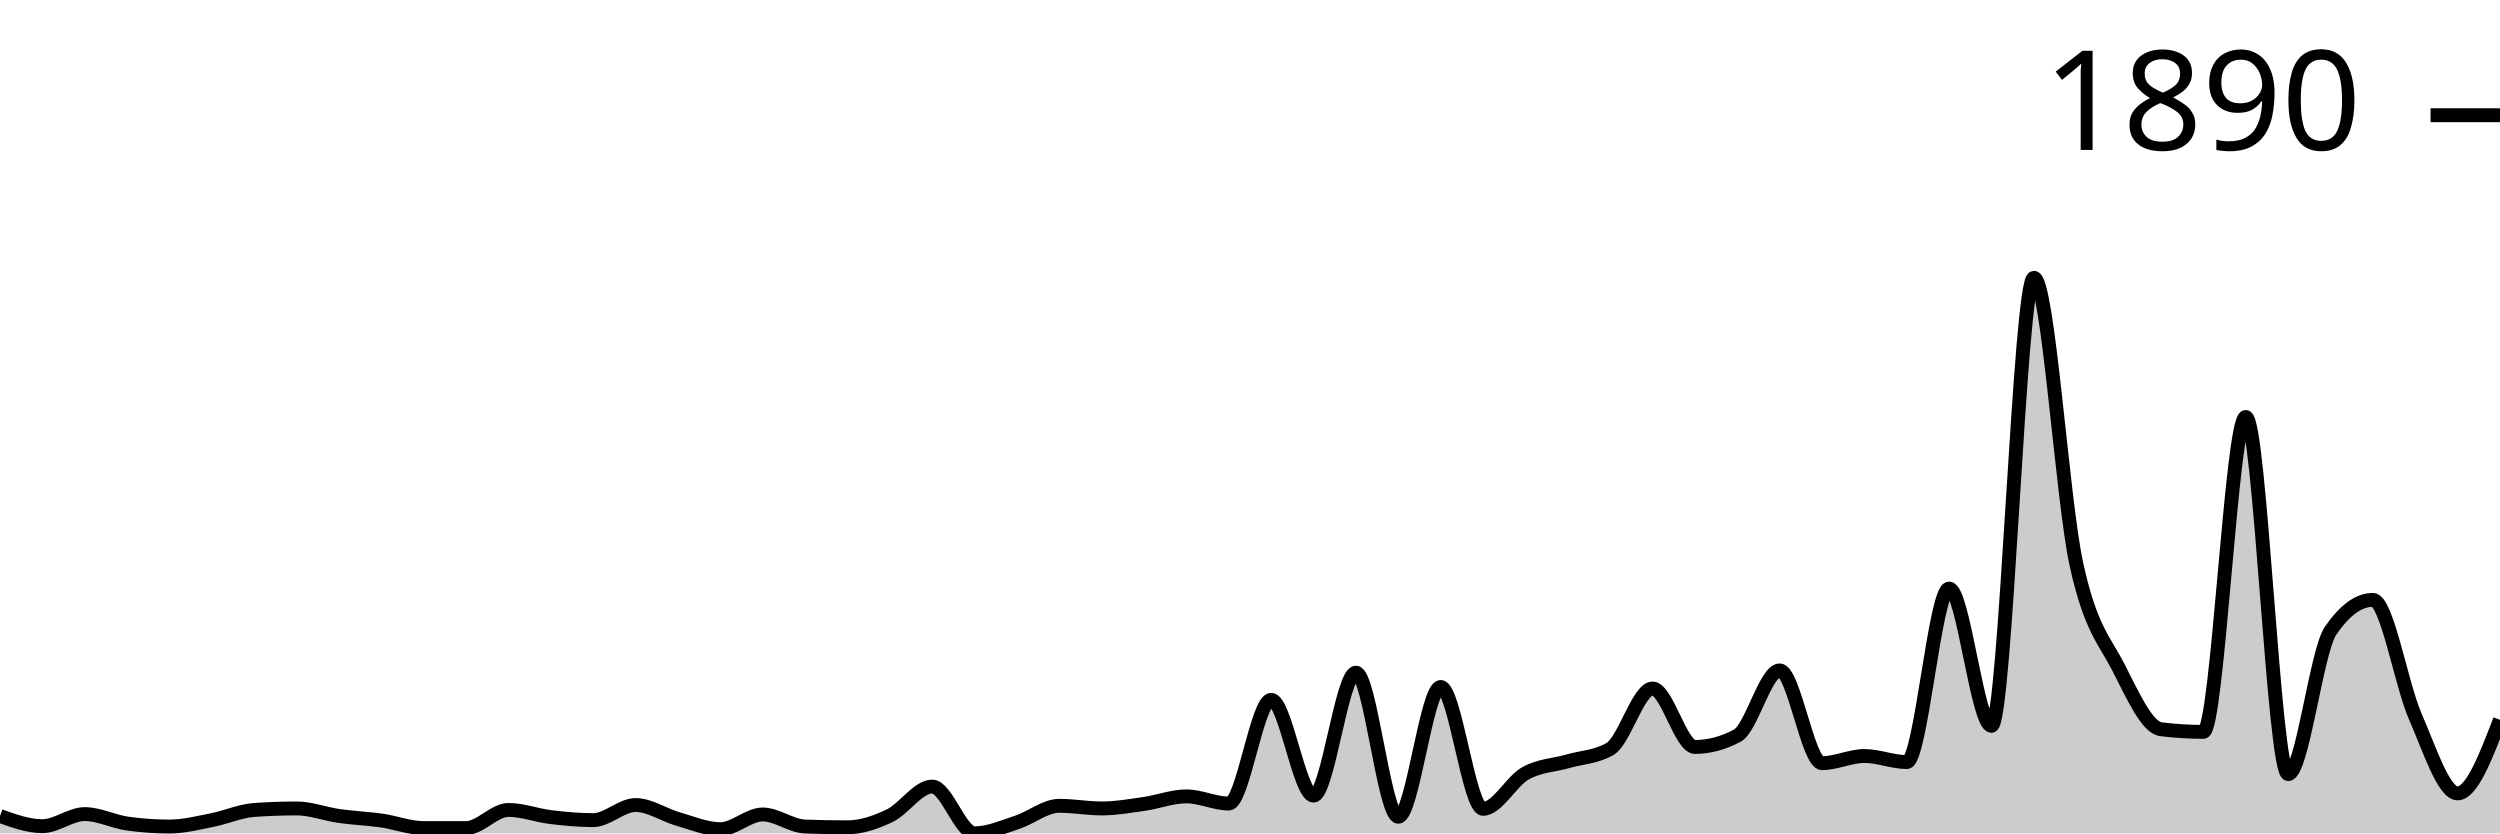
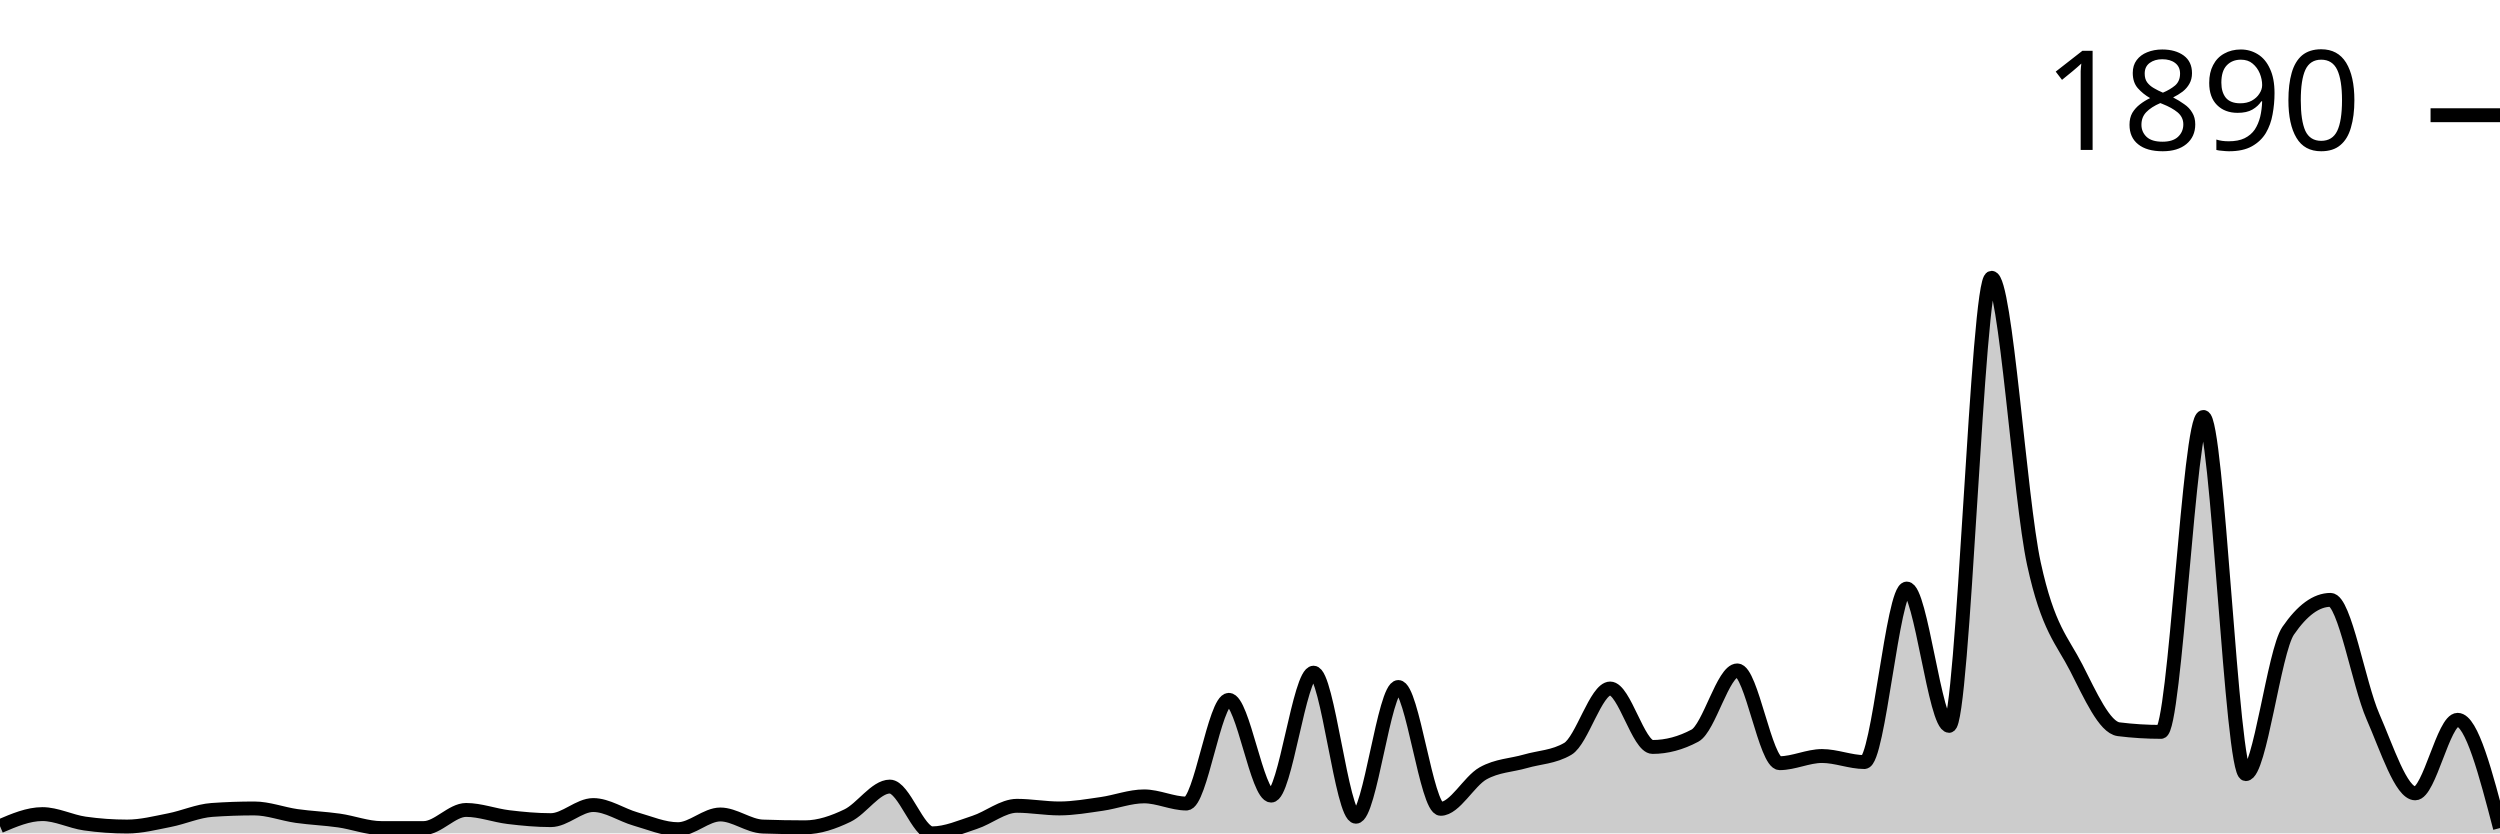
<svg xmlns="http://www.w3.org/2000/svg" viewBox="0 0 180 60">
  <g transform="translate(0,20)">
-     <path class="area" fill="rgba(0, 0, 0, 0.2)" d="M0,38.751C1.017,39.117,2.034,39.484,3.051,39.484C4.068,39.484,5.085,38.615,6.102,38.615C7.119,38.615,8.136,39.149,9.153,39.294C10.169,39.439,11.186,39.511,12.203,39.511C13.22,39.511,14.237,39.249,15.254,39.05C16.271,38.85,17.288,38.389,18.305,38.316C19.322,38.244,20.339,38.208,21.356,38.208C22.373,38.208,23.39,38.606,24.407,38.751C25.424,38.896,26.441,38.932,27.458,39.077C28.475,39.222,29.492,39.62,30.508,39.62C31.525,39.62,32.542,39.62,33.559,39.62C34.576,39.62,35.593,38.316,36.61,38.316C37.627,38.316,38.644,38.71,39.661,38.832C40.678,38.955,41.695,39.05,42.712,39.05C43.729,39.05,44.746,37.963,45.763,37.963C46.78,37.963,47.797,38.678,48.814,38.968C49.831,39.258,50.847,39.701,51.864,39.701C52.881,39.701,53.898,38.642,54.915,38.642C55.932,38.642,56.949,39.475,57.966,39.511C58.983,39.547,60,39.566,61.017,39.566C62.034,39.566,63.051,39.212,64.068,38.724C65.085,38.235,66.102,36.633,67.119,36.633C68.136,36.633,69.153,40,70.169,40C71.186,40,72.203,39.543,73.22,39.212C74.237,38.882,75.254,38.018,76.271,38.018C77.288,38.018,78.305,38.208,79.322,38.208C80.339,38.208,81.356,38.027,82.373,37.882C83.39,37.737,84.407,37.339,85.424,37.339C86.441,37.339,87.458,37.855,88.475,37.855C89.492,37.855,90.508,30.387,91.525,30.387C92.542,30.387,93.559,37.284,94.576,37.284C95.593,37.284,96.61,28.432,97.627,28.432C98.644,28.432,99.661,38.805,100.678,38.805C101.695,38.805,102.712,29.464,103.729,29.464C104.746,29.464,105.763,38.235,106.78,38.235C107.797,38.235,108.814,36.253,109.831,35.682C110.847,35.112,111.864,35.107,112.881,34.813C113.898,34.519,114.915,34.515,115.932,33.917C116.949,33.32,117.966,29.572,118.983,29.572C120,29.572,121.017,33.781,122.034,33.781C123.051,33.781,124.068,33.51,125.085,32.967C126.102,32.424,127.119,28.269,128.136,28.269C129.153,28.269,130.169,34.949,131.186,34.949C132.203,34.949,133.22,34.433,134.237,34.433C135.254,34.433,136.271,34.868,137.288,34.868C138.305,34.868,139.322,22.376,140.339,22.376C141.356,22.376,142.373,32.261,143.39,32.261C144.407,32.261,145.424,0,146.441,0C147.458,0,148.475,15.904,149.492,20.584C150.508,25.264,151.525,26.092,152.542,28.079C153.559,30.066,154.576,32.378,155.593,32.505C156.61,32.632,157.627,32.695,158.644,32.695C159.661,32.695,160.678,10.02,161.695,10.02C162.712,10.02,163.729,35.737,164.746,35.737C165.763,35.737,166.78,26.902,167.797,25.418C168.814,23.933,169.831,23.191,170.847,23.191C171.864,23.191,172.881,29.26,173.898,31.582C174.915,33.904,175.932,37.122,176.949,37.122C177.966,37.122,178.983,34.474,180,31.826L180,40C178.983,40,177.966,40,176.949,40C175.932,40,174.915,40,173.898,40C172.881,40,171.864,40,170.847,40C169.831,40,168.814,40,167.797,40C166.78,40,165.763,40,164.746,40C163.729,40,162.712,40,161.695,40C160.678,40,159.661,40,158.644,40C157.627,40,156.61,40,155.593,40C154.576,40,153.559,40,152.542,40C151.525,40,150.508,40,149.492,40C148.475,40,147.458,40,146.441,40C145.424,40,144.407,40,143.39,40C142.373,40,141.356,40,140.339,40C139.322,40,138.305,40,137.288,40C136.271,40,135.254,40,134.237,40C133.22,40,132.203,40,131.186,40C130.169,40,129.153,40,128.136,40C127.119,40,126.102,40,125.085,40C124.068,40,123.051,40,122.034,40C121.017,40,120,40,118.983,40C117.966,40,116.949,40,115.932,40C114.915,40,113.898,40,112.881,40C111.864,40,110.847,40,109.831,40C108.814,40,107.797,40,106.78,40C105.763,40,104.746,40,103.729,40C102.712,40,101.695,40,100.678,40C99.661,40,98.644,40,97.627,40C96.61,40,95.593,40,94.576,40C93.559,40,92.542,40,91.525,40C90.508,40,89.492,40,88.475,40C87.458,40,86.441,40,85.424,40C84.407,40,83.39,40,82.373,40C81.356,40,80.339,40,79.322,40C78.305,40,77.288,40,76.271,40C75.254,40,74.237,40,73.22,40C72.203,40,71.186,40,70.169,40C69.153,40,68.136,40,67.119,40C66.102,40,65.085,40,64.068,40C63.051,40,62.034,40,61.017,40C60,40,58.983,40,57.966,40C56.949,40,55.932,40,54.915,40C53.898,40,52.881,40,51.864,40C50.847,40,49.831,40,48.814,40C47.797,40,46.78,40,45.763,40C44.746,40,43.729,40,42.712,40C41.695,40,40.678,40,39.661,40C38.644,40,37.627,40,36.61,40C35.593,40,34.576,40,33.559,40C32.542,40,31.525,40,30.508,40C29.492,40,28.475,40,27.458,40C26.441,40,25.424,40,24.407,40C23.39,40,22.373,40,21.356,40C20.339,40,19.322,40,18.305,40C17.288,40,16.271,40,15.254,40C14.237,40,13.22,40,12.203,40C11.186,40,10.169,40,9.153,40C8.136,40,7.119,40,6.102,40C5.085,40,4.068,40,3.051,40C2.034,40,1.017,40,0,40Z" />
-     <path class="line" stroke="black" fill="none" d="M0,38.751C1.017,39.117,2.034,39.484,3.051,39.484C4.068,39.484,5.085,38.615,6.102,38.615C7.119,38.615,8.136,39.149,9.153,39.294C10.169,39.439,11.186,39.511,12.203,39.511C13.22,39.511,14.237,39.249,15.254,39.05C16.271,38.85,17.288,38.389,18.305,38.316C19.322,38.244,20.339,38.208,21.356,38.208C22.373,38.208,23.39,38.606,24.407,38.751C25.424,38.896,26.441,38.932,27.458,39.077C28.475,39.222,29.492,39.62,30.508,39.62C31.525,39.62,32.542,39.62,33.559,39.62C34.576,39.62,35.593,38.316,36.61,38.316C37.627,38.316,38.644,38.71,39.661,38.832C40.678,38.955,41.695,39.05,42.712,39.05C43.729,39.05,44.746,37.963,45.763,37.963C46.78,37.963,47.797,38.678,48.814,38.968C49.831,39.258,50.847,39.701,51.864,39.701C52.881,39.701,53.898,38.642,54.915,38.642C55.932,38.642,56.949,39.475,57.966,39.511C58.983,39.547,60,39.566,61.017,39.566C62.034,39.566,63.051,39.212,64.068,38.724C65.085,38.235,66.102,36.633,67.119,36.633C68.136,36.633,69.153,40,70.169,40C71.186,40,72.203,39.543,73.22,39.212C74.237,38.882,75.254,38.018,76.271,38.018C77.288,38.018,78.305,38.208,79.322,38.208C80.339,38.208,81.356,38.027,82.373,37.882C83.39,37.737,84.407,37.339,85.424,37.339C86.441,37.339,87.458,37.855,88.475,37.855C89.492,37.855,90.508,30.387,91.525,30.387C92.542,30.387,93.559,37.284,94.576,37.284C95.593,37.284,96.61,28.432,97.627,28.432C98.644,28.432,99.661,38.805,100.678,38.805C101.695,38.805,102.712,29.464,103.729,29.464C104.746,29.464,105.763,38.235,106.78,38.235C107.797,38.235,108.814,36.253,109.831,35.682C110.847,35.112,111.864,35.107,112.881,34.813C113.898,34.519,114.915,34.515,115.932,33.917C116.949,33.32,117.966,29.572,118.983,29.572C120,29.572,121.017,33.781,122.034,33.781C123.051,33.781,124.068,33.51,125.085,32.967C126.102,32.424,127.119,28.269,128.136,28.269C129.153,28.269,130.169,34.949,131.186,34.949C132.203,34.949,133.22,34.433,134.237,34.433C135.254,34.433,136.271,34.868,137.288,34.868C138.305,34.868,139.322,22.376,140.339,22.376C141.356,22.376,142.373,32.261,143.39,32.261C144.407,32.261,145.424,0,146.441,0C147.458,0,148.475,15.904,149.492,20.584C150.508,25.264,151.525,26.092,152.542,28.079C153.559,30.066,154.576,32.378,155.593,32.505C156.61,32.632,157.627,32.695,158.644,32.695C159.661,32.695,160.678,10.02,161.695,10.02C162.712,10.02,163.729,35.737,164.746,35.737C165.763,35.737,166.78,26.902,167.797,25.418C168.814,23.933,169.831,23.191,170.847,23.191C171.864,23.191,172.881,29.26,173.898,31.582C174.915,33.904,175.932,37.122,176.949,37.122C177.966,37.122,178.983,34.474,180,31.826" />
+     <path class="area" fill="rgba(0, 0, 0, 0.2)" d="M0,39.484C1.017,39.05,2.034,38.615,3.051,38.615C4.068,38.615,5.085,39.149,6.102,39.294C7.119,39.439,8.136,39.511,9.153,39.511C10.169,39.511,11.186,39.249,12.203,39.05C13.22,38.85,14.237,38.389,15.254,38.316C16.271,38.244,17.288,38.208,18.305,38.208C19.322,38.208,20.339,38.606,21.356,38.751C22.373,38.896,23.39,38.932,24.407,39.077C25.424,39.222,26.441,39.62,27.458,39.62C28.475,39.62,29.492,39.62,30.508,39.62C31.525,39.62,32.542,38.316,33.559,38.316C34.576,38.316,35.593,38.71,36.61,38.832C37.627,38.955,38.644,39.05,39.661,39.05C40.678,39.05,41.695,37.963,42.712,37.963C43.729,37.963,44.746,38.678,45.763,38.968C46.78,39.258,47.797,39.701,48.814,39.701C49.831,39.701,50.847,38.642,51.864,38.642C52.881,38.642,53.898,39.475,54.915,39.511C55.932,39.547,56.949,39.566,57.966,39.566C58.983,39.566,60,39.212,61.017,38.724C62.034,38.235,63.051,36.633,64.068,36.633C65.085,36.633,66.102,40,67.119,40C68.136,40,69.153,39.543,70.169,39.212C71.186,38.882,72.203,38.018,73.22,38.018C74.237,38.018,75.254,38.208,76.271,38.208C77.288,38.208,78.305,38.027,79.322,37.882C80.339,37.737,81.356,37.339,82.373,37.339C83.39,37.339,84.407,37.855,85.424,37.855C86.441,37.855,87.458,30.387,88.475,30.387C89.492,30.387,90.508,37.284,91.525,37.284C92.542,37.284,93.559,28.432,94.576,28.432C95.593,28.432,96.61,38.805,97.627,38.805C98.644,38.805,99.661,29.464,100.678,29.464C101.695,29.464,102.712,38.235,103.729,38.235C104.746,38.235,105.763,36.253,106.78,35.682C107.797,35.112,108.814,35.107,109.831,34.813C110.847,34.519,111.864,34.515,112.881,33.917C113.898,33.32,114.915,29.572,115.932,29.572C116.949,29.572,117.966,33.781,118.983,33.781C120,33.781,121.017,33.51,122.034,32.967C123.051,32.424,124.068,28.269,125.085,28.269C126.102,28.269,127.119,34.949,128.136,34.949C129.153,34.949,130.169,34.433,131.186,34.433C132.203,34.433,133.22,34.868,134.237,34.868C135.254,34.868,136.271,22.376,137.288,22.376C138.305,22.376,139.322,32.261,140.339,32.261C141.356,32.261,142.373,0,143.39,0C144.407,0,145.424,15.904,146.441,20.584C147.458,25.264,148.475,26.092,149.492,28.079C150.508,30.066,151.525,32.378,152.542,32.505C153.559,32.632,154.576,32.695,155.593,32.695C156.61,32.695,157.627,10.02,158.644,10.02C159.661,10.02,160.678,35.737,161.695,35.737C162.712,35.737,163.729,26.902,164.746,25.418C165.763,23.933,166.78,23.191,167.797,23.191C168.814,23.191,169.831,29.26,170.847,31.582C171.864,33.904,172.881,37.122,173.898,37.122C174.915,37.122,175.932,31.826,176.949,31.826C177.966,31.826,178.983,35.723,180,39.62L180,40C178.983,40,177.966,40,176.949,40C175.932,40,174.915,40,173.898,40C172.881,40,171.864,40,170.847,40C169.831,40,168.814,40,167.797,40C166.78,40,165.763,40,164.746,40C163.729,40,162.712,40,161.695,40C160.678,40,159.661,40,158.644,40C157.627,40,156.61,40,155.593,40C154.576,40,153.559,40,152.542,40C151.525,40,150.508,40,149.492,40C148.475,40,147.458,40,146.441,40C145.424,40,144.407,40,143.39,40C142.373,40,141.356,40,140.339,40C139.322,40,138.305,40,137.288,40C136.271,40,135.254,40,134.237,40C133.22,40,132.203,40,131.186,40C130.169,40,129.153,40,128.136,40C127.119,40,126.102,40,125.085,40C124.068,40,123.051,40,122.034,40C121.017,40,120,40,118.983,40C117.966,40,116.949,40,115.932,40C114.915,40,113.898,40,112.881,40C111.864,40,110.847,40,109.831,40C108.814,40,107.797,40,106.78,40C105.763,40,104.746,40,103.729,40C102.712,40,101.695,40,100.678,40C99.661,40,98.644,40,97.627,40C96.61,40,95.593,40,94.576,40C93.559,40,92.542,40,91.525,40C90.508,40,89.492,40,88.475,40C87.458,40,86.441,40,85.424,40C84.407,40,83.39,40,82.373,40C81.356,40,80.339,40,79.322,40C78.305,40,77.288,40,76.271,40C75.254,40,74.237,40,73.22,40C72.203,40,71.186,40,70.169,40C69.153,40,68.136,40,67.119,40C66.102,40,65.085,40,64.068,40C63.051,40,62.034,40,61.017,40C60,40,58.983,40,57.966,40C56.949,40,55.932,40,54.915,40C53.898,40,52.881,40,51.864,40C50.847,40,49.831,40,48.814,40C47.797,40,46.78,40,45.763,40C44.746,40,43.729,40,42.712,40C41.695,40,40.678,40,39.661,40C38.644,40,37.627,40,36.61,40C35.593,40,34.576,40,33.559,40C32.542,40,31.525,40,30.508,40C29.492,40,28.475,40,27.458,40C26.441,40,25.424,40,24.407,40C23.39,40,22.373,40,21.356,40C20.339,40,19.322,40,18.305,40C17.288,40,16.271,40,15.254,40C14.237,40,13.22,40,12.203,40C11.186,40,10.169,40,9.153,40C8.136,40,7.119,40,6.102,40C5.085,40,4.068,40,3.051,40C2.034,40,1.017,40,0,40Z" />
+     <path class="line" stroke="black" fill="none" d="M0,39.484C1.017,39.05,2.034,38.615,3.051,38.615C4.068,38.615,5.085,39.149,6.102,39.294C7.119,39.439,8.136,39.511,9.153,39.511C10.169,39.511,11.186,39.249,12.203,39.05C13.22,38.85,14.237,38.389,15.254,38.316C16.271,38.244,17.288,38.208,18.305,38.208C19.322,38.208,20.339,38.606,21.356,38.751C22.373,38.896,23.39,38.932,24.407,39.077C25.424,39.222,26.441,39.62,27.458,39.62C28.475,39.62,29.492,39.62,30.508,39.62C31.525,39.62,32.542,38.316,33.559,38.316C34.576,38.316,35.593,38.71,36.61,38.832C37.627,38.955,38.644,39.05,39.661,39.05C40.678,39.05,41.695,37.963,42.712,37.963C43.729,37.963,44.746,38.678,45.763,38.968C46.78,39.258,47.797,39.701,48.814,39.701C49.831,39.701,50.847,38.642,51.864,38.642C52.881,38.642,53.898,39.475,54.915,39.511C55.932,39.547,56.949,39.566,57.966,39.566C58.983,39.566,60,39.212,61.017,38.724C62.034,38.235,63.051,36.633,64.068,36.633C65.085,36.633,66.102,40,67.119,40C68.136,40,69.153,39.543,70.169,39.212C71.186,38.882,72.203,38.018,73.22,38.018C74.237,38.018,75.254,38.208,76.271,38.208C77.288,38.208,78.305,38.027,79.322,37.882C80.339,37.737,81.356,37.339,82.373,37.339C83.39,37.339,84.407,37.855,85.424,37.855C86.441,37.855,87.458,30.387,88.475,30.387C89.492,30.387,90.508,37.284,91.525,37.284C92.542,37.284,93.559,28.432,94.576,28.432C95.593,28.432,96.61,38.805,97.627,38.805C98.644,38.805,99.661,29.464,100.678,29.464C101.695,29.464,102.712,38.235,103.729,38.235C104.746,38.235,105.763,36.253,106.78,35.682C107.797,35.112,108.814,35.107,109.831,34.813C110.847,34.519,111.864,34.515,112.881,33.917C113.898,33.32,114.915,29.572,115.932,29.572C116.949,29.572,117.966,33.781,118.983,33.781C120,33.781,121.017,33.51,122.034,32.967C123.051,32.424,124.068,28.269,125.085,28.269C126.102,28.269,127.119,34.949,128.136,34.949C129.153,34.949,130.169,34.433,131.186,34.433C132.203,34.433,133.22,34.868,134.237,34.868C135.254,34.868,136.271,22.376,137.288,22.376C138.305,22.376,139.322,32.261,140.339,32.261C141.356,32.261,142.373,0,143.39,0C144.407,0,145.424,15.904,146.441,20.584C147.458,25.264,148.475,26.092,149.492,28.079C150.508,30.066,151.525,32.378,152.542,32.505C153.559,32.632,154.576,32.695,155.593,32.695C156.61,32.695,157.627,10.02,158.644,10.02C159.661,10.02,160.678,35.737,161.695,35.737C162.712,35.737,163.729,26.902,164.746,25.418C165.763,23.933,166.78,23.191,167.797,23.191C168.814,23.191,169.831,29.26,170.847,31.582C171.864,33.904,172.881,37.122,173.898,37.122C174.915,37.122,175.932,31.826,176.949,31.826C177.966,31.826,178.983,35.723,180,39.62" />
    <path class="axis-ceiling" stroke-width="1" stroke="black" fill="none" d="M175,-11.704L180,-11.704" />
    <text class="axis-ceiling-label" font-family="sans-serif" text-anchor="end" font-size="10px" x="170" y="-9.204">1890</text>
  </g>
</svg>
